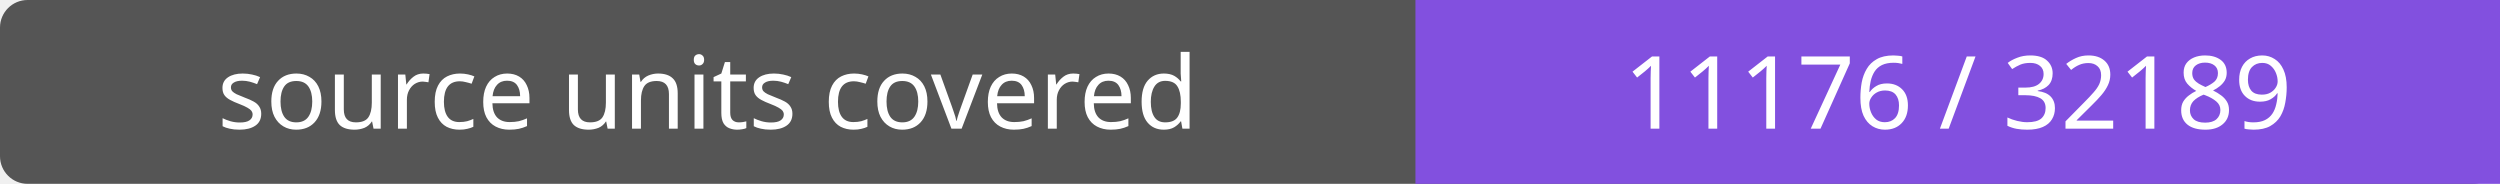
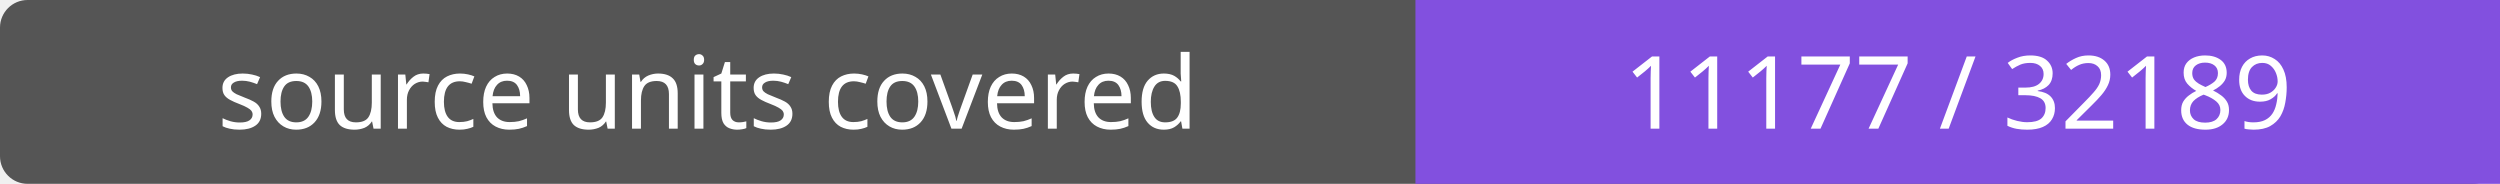
- <svg xmlns="http://www.w3.org/2000/svg" width="272" height="20" role="img" aria-label="source units covered: 11176 / 32189">
+ <svg xmlns="http://www.w3.org/2000/svg" width="272" height="20" role="img" aria-label="source units covered: 11177 / 32189">
  <rect width="272" height="20" rx="3" fill="#555" />
  <path fill="#8250df" d="M154 0h118v20H154z" />
  <g fill="#fff" text-anchor="middle" font-family="Verdana,sans-serif" font-size="11">
    <text x="77.0" y="14">source units covered</text>
-     <text x="213.0" y="14">11176 / 32189</text>
+     <text x="213.0" y="14">11177 / 32189</text>
  </g>
</svg>
